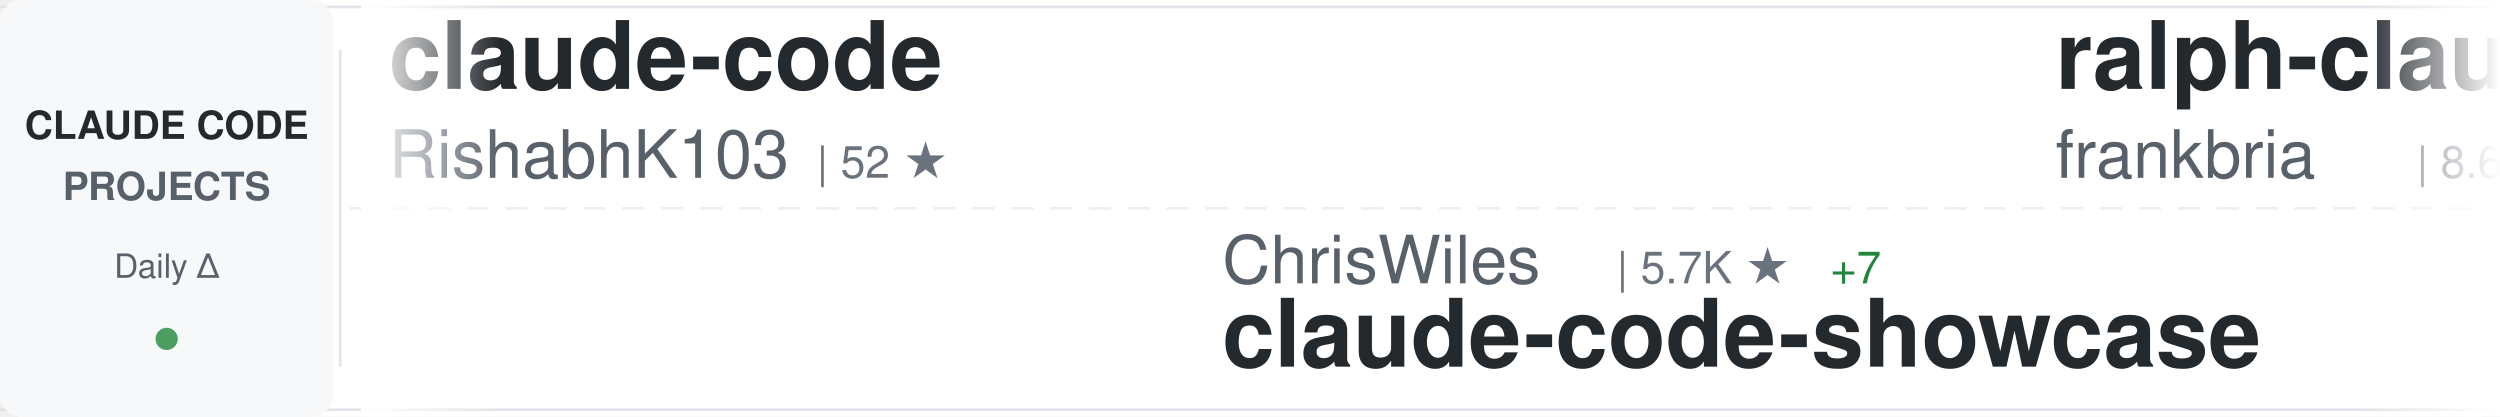
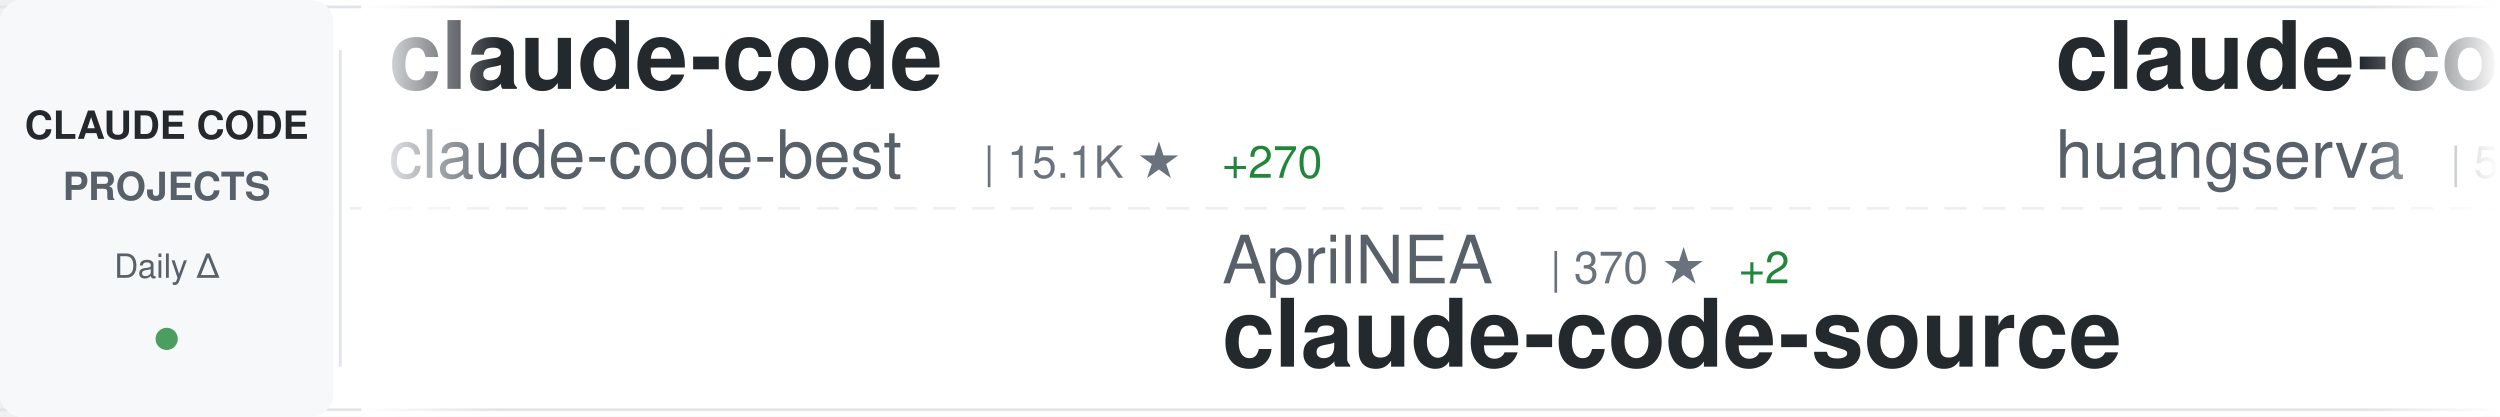
<svg xmlns="http://www.w3.org/2000/svg" width="900" height="150">
  <defs>
    <linearGradient id="awesomeLeftFade" x1="0%" y1="0%" x2="100%" y2="0%">
      <stop offset="0%" style="stop-color:#ffffff;stop-opacity:1" />
      <stop offset="100%" style="stop-color:#ffffff;stop-opacity:0" />
    </linearGradient>
    <linearGradient id="awesomeRightFade" x1="0%" y1="0%" x2="100%" y2="0%">
      <stop offset="0%" style="stop-color:#ffffff;stop-opacity:0" />
      <stop offset="100%" style="stop-color:#ffffff;stop-opacity:1" />
    </linearGradient>
  </defs>
  <rect width="900" height="150" fill="#ffffff" rx="8" />
  <rect x="0" y="2" width="900" height="1" fill="#e1e4e8" />
  <rect x="0" y="147" width="900" height="1" fill="#e1e4e8" />
  <line x1="0" y1="75" x2="900" y2="75" stroke="#e1e4e8" stroke-width="1" stroke-dasharray="8 6" opacity="0.6" />
  <rect x="0" y="0" width="120" height="150" fill="#f6f8fa" rx="8" />
  <text x="60" y="50" font-family="-apple-system, BlinkMacSystemFont, 'Segoe UI', Helvetica, Arial, sans-serif" font-size="14" font-weight="600" fill="#24292e" text-anchor="middle">CLAUDE CODE</text>
  <text x="60" y="72" font-family="-apple-system, BlinkMacSystemFont, 'Segoe UI', Helvetica, Arial, sans-serif" font-size="14" font-weight="600" fill="#586069" text-anchor="middle">PROJECTS</text>
  <text x="60" y="100" font-family="-apple-system, BlinkMacSystemFont, 'Segoe UI', Helvetica, Arial, sans-serif" font-size="12" font-weight="500" fill="#586069" text-anchor="middle">Daily Δ</text>
  <circle cx="60" cy="122" r="4" fill="#22863a" opacity="0.8" />
  <rect x="122" y="18" width="1" height="114" fill="#e1e4e8" />
  <clipPath id="awesomeTickerClip">
    <rect x="130" y="0" width="770" height="150" />
  </clipPath>
  <g clip-path="url(#awesomeTickerClip)">
    <g id="awesomeTickerItems">
      <animateTransform attributeName="transform" attributeType="XML" type="translate" from="0 0" to="-3000 0" dur="54s" repeatCount="indefinite" />
      <g transform="translate(0, 0)">
        <text x="140" y="32" font-family="-apple-system, BlinkMacSystemFont, 'Segoe UI', Helvetica, Arial, sans-serif" font-size="34" font-weight="600" fill="#24292e">claude-code</text>
-         <text x="140" y="64" font-family="-apple-system, BlinkMacSystemFont, 'Segoe UI', Helvetica, Arial, sans-serif" font-size="24" font-weight="400" fill="#586069">RishabhK103</text>
-         <text x="294" y="64" font-family="-apple-system, BlinkMacSystemFont, 'Segoe UI', Helvetica, Arial, sans-serif" font-size="16" font-weight="500" fill="#6a737d">| 52 ★</text>
+         <text x="140" y="64" font-family="-apple-system, BlinkMacSystemFont, 'Segoe UI', Helvetica, Arial, sans-serif" font-size="24" font-weight="400" fill="#586069">claude-code-best</text>
+         <text x="354" y="64" font-family="-apple-system, BlinkMacSystemFont, 'Segoe UI', Helvetica, Arial, sans-serif" font-size="16" font-weight="500" fill="#6a737d">| 15.1K ★</text>
+         <text x="440" y="64" font-family="-apple-system, BlinkMacSystemFont, 'Segoe UI', Helvetica, Arial, sans-serif" font-size="16" font-weight="500" fill="#22863a"> +270</text>
      </g>
      <g transform="translate(300, 0)">
-         <text x="140" y="102" font-family="-apple-system, BlinkMacSystemFont, 'Segoe UI', Helvetica, Arial, sans-serif" font-size="24" font-weight="400" fill="#586069">ChrisWiles</text>
-         <text x="282" y="102" font-family="-apple-system, BlinkMacSystemFont, 'Segoe UI', Helvetica, Arial, sans-serif" font-size="16" font-weight="500" fill="#6a737d">| 5.7K ★</text>
-         <text x="359" y="102" font-family="-apple-system, BlinkMacSystemFont, 'Segoe UI', Helvetica, Arial, sans-serif" font-size="16" font-weight="500" fill="#22863a"> +7</text>
-         <text x="140" y="132" font-family="-apple-system, BlinkMacSystemFont, 'Segoe UI', Helvetica, Arial, sans-serif" font-size="34" font-weight="600" fill="#24292e">claude-code-showcase</text>
+         <text x="140" y="102" font-family="-apple-system, BlinkMacSystemFont, 'Segoe UI', Helvetica, Arial, sans-serif" font-size="24" font-weight="400" fill="#586069">AprilNEA</text>
+         <text x="258" y="102" font-family="-apple-system, BlinkMacSystemFont, 'Segoe UI', Helvetica, Arial, sans-serif" font-size="16" font-weight="500" fill="#6a737d">| 370 ★</text>
+         <text x="326" y="102" font-family="-apple-system, BlinkMacSystemFont, 'Segoe UI', Helvetica, Arial, sans-serif" font-size="16" font-weight="500" fill="#22863a"> +2</text>
+         <text x="140" y="132" font-family="-apple-system, BlinkMacSystemFont, 'Segoe UI', Helvetica, Arial, sans-serif" font-size="34" font-weight="600" fill="#24292e">claude-code-source</text>
      </g>
      <g transform="translate(600, 0)">
-         <text x="140" y="32" font-family="-apple-system, BlinkMacSystemFont, 'Segoe UI', Helvetica, Arial, sans-serif" font-size="34" font-weight="600" fill="#24292e">ralph-claude-code</text>
-         <text x="140" y="64" font-family="-apple-system, BlinkMacSystemFont, 'Segoe UI', Helvetica, Arial, sans-serif" font-size="24" font-weight="400" fill="#586069">frankbria</text>
-         <text x="270" y="64" font-family="-apple-system, BlinkMacSystemFont, 'Segoe UI', Helvetica, Arial, sans-serif" font-size="16" font-weight="500" fill="#6a737d">| 8.6K ★</text>
-         <text x="347" y="64" font-family="-apple-system, BlinkMacSystemFont, 'Segoe UI', Helvetica, Arial, sans-serif" font-size="16" font-weight="500" fill="#22863a"> +17</text>
+         <text x="140" y="32" font-family="-apple-system, BlinkMacSystemFont, 'Segoe UI', Helvetica, Arial, sans-serif" font-size="34" font-weight="600" fill="#24292e">claude-code-cli</text>
+         <text x="140" y="64" font-family="-apple-system, BlinkMacSystemFont, 'Segoe UI', Helvetica, Arial, sans-serif" font-size="24" font-weight="400" fill="#586069">huangserva</text>
+         <text x="282" y="64" font-family="-apple-system, BlinkMacSystemFont, 'Segoe UI', Helvetica, Arial, sans-serif" font-size="16" font-weight="500" fill="#6a737d">| 542 ★</text>
+         <text x="350" y="64" font-family="-apple-system, BlinkMacSystemFont, 'Segoe UI', Helvetica, Arial, sans-serif" font-size="16" font-weight="500" fill="#22863a"> +6</text>
      </g>
      <g transform="translate(900, 0)">
-         <text x="140" y="102" font-family="-apple-system, BlinkMacSystemFont, 'Segoe UI', Helvetica, Arial, sans-serif" font-size="24" font-weight="400" fill="#586069">chiragjoshi12</text>
-         <text x="318" y="102" font-family="-apple-system, BlinkMacSystemFont, 'Segoe UI', Helvetica, Arial, sans-serif" font-size="16" font-weight="500" fill="#6a737d">| 182 ★</text>
-         <text x="386" y="102" font-family="-apple-system, BlinkMacSystemFont, 'Segoe UI', Helvetica, Arial, sans-serif" font-size="16" font-weight="500" fill="#22863a"> +2</text>
-         <text x="140" y="132" font-family="-apple-system, BlinkMacSystemFont, 'Segoe UI', Helvetica, Arial, sans-serif" font-size="34" font-weight="600" fill="#24292e">claude-code</text>
+         <text x="140" y="102" font-family="-apple-system, BlinkMacSystemFont, 'Segoe UI', Helvetica, Arial, sans-serif" font-size="24" font-weight="400" fill="#586069">feiskyer</text>
+         <text x="258" y="102" font-family="-apple-system, BlinkMacSystemFont, 'Segoe UI', Helvetica, Arial, sans-serif" font-size="16" font-weight="500" fill="#6a737d">| 1.4K ★</text>
+         <text x="335" y="102" font-family="-apple-system, BlinkMacSystemFont, 'Segoe UI', Helvetica, Arial, sans-serif" font-size="16" font-weight="500" fill="#22863a"> +4</text>
+         <text x="140" y="132" font-family="-apple-system, BlinkMacSystemFont, 'Segoe UI', Helvetica, Arial, sans-serif" font-size="34" font-weight="600" fill="#24292e">claude-code-settings</text>
      </g>
      <g transform="translate(1200, 0)">
-         <text x="140" y="32" font-family="-apple-system, BlinkMacSystemFont, 'Segoe UI', Helvetica, Arial, sans-serif" font-size="34" font-weight="600" fill="#24292e">edmunds-claude-code</text>
-         <text x="140" y="64" font-family="-apple-system, BlinkMacSystemFont, 'Segoe UI', Helvetica, Arial, sans-serif" font-size="24" font-weight="400" fill="#586069">edmund-io</text>
-         <text x="270" y="64" font-family="-apple-system, BlinkMacSystemFont, 'Segoe UI', Helvetica, Arial, sans-serif" font-size="16" font-weight="500" fill="#6a737d">| 1.4K ★</text>
-         <text x="347" y="64" font-family="-apple-system, BlinkMacSystemFont, 'Segoe UI', Helvetica, Arial, sans-serif" font-size="16" font-weight="500" fill="#22863a"> +1</text>
+         <text x="140" y="32" font-family="-apple-system, BlinkMacSystemFont, 'Segoe UI', Helvetica, Arial, sans-serif" font-size="34" font-weight="600" fill="#24292e">claude-code</text>
+         <text x="140" y="64" font-family="-apple-system, BlinkMacSystemFont, 'Segoe UI', Helvetica, Arial, sans-serif" font-size="24" font-weight="400" fill="#586069">yasasbanukaofficial</text>
+         <text x="390" y="64" font-family="-apple-system, BlinkMacSystemFont, 'Segoe UI', Helvetica, Arial, sans-serif" font-size="16" font-weight="500" fill="#6a737d">| 2.1K ★</text>
+         <text x="467" y="64" font-family="-apple-system, BlinkMacSystemFont, 'Segoe UI', Helvetica, Arial, sans-serif" font-size="16" font-weight="500" fill="#22863a"> +117</text>
      </g>
      <g transform="translate(1500, 0)">
-         <text x="140" y="102" font-family="-apple-system, BlinkMacSystemFont, 'Segoe UI', Helvetica, Arial, sans-serif" font-size="24" font-weight="400" fill="#586069">musistudio</text>
-         <text x="282" y="102" font-family="-apple-system, BlinkMacSystemFont, 'Segoe UI', Helvetica, Arial, sans-serif" font-size="16" font-weight="500" fill="#6a737d">| 31.8K ★</text>
-         <text x="368" y="102" font-family="-apple-system, BlinkMacSystemFont, 'Segoe UI', Helvetica, Arial, sans-serif" font-size="16" font-weight="500" fill="#22863a"> +91</text>
-         <text x="140" y="132" font-family="-apple-system, BlinkMacSystemFont, 'Segoe UI', Helvetica, Arial, sans-serif" font-size="34" font-weight="600" fill="#24292e">claude-code-router</text>
-       </g>
-       <g transform="translate(1800, 0)">
-         <text x="140" y="32" font-family="-apple-system, BlinkMacSystemFont, 'Segoe UI', Helvetica, Arial, sans-serif" font-size="34" font-weight="600" fill="#24292e">claude-code-guide</text>
-         <text x="140" y="64" font-family="-apple-system, BlinkMacSystemFont, 'Segoe UI', Helvetica, Arial, sans-serif" font-size="24" font-weight="400" fill="#586069">zebbern</text>
-         <text x="246" y="64" font-family="-apple-system, BlinkMacSystemFont, 'Segoe UI', Helvetica, Arial, sans-serif" font-size="16" font-weight="500" fill="#6a737d">| 3.9K ★</text>
-         <text x="323" y="64" font-family="-apple-system, BlinkMacSystemFont, 'Segoe UI', Helvetica, Arial, sans-serif" font-size="16" font-weight="500" fill="#22863a"> +16</text>
-       </g>
-       <g transform="translate(2100, 0)">
        <text x="140" y="102" font-family="-apple-system, BlinkMacSystemFont, 'Segoe UI', Helvetica, Arial, sans-serif" font-size="24" font-weight="400" fill="#586069">lowcortisolprogrammer</text>
        <text x="414" y="102" font-family="-apple-system, BlinkMacSystemFont, 'Segoe UI', Helvetica, Arial, sans-serif" font-size="16" font-weight="500" fill="#6a737d">| 170 ★</text>
        <text x="140" y="132" font-family="-apple-system, BlinkMacSystemFont, 'Segoe UI', Helvetica, Arial, sans-serif" font-size="34" font-weight="600" fill="#24292e">claude-code</text>
      </g>
+       <g transform="translate(1800, 0)">
+         <text x="140" y="32" font-family="-apple-system, BlinkMacSystemFont, 'Segoe UI', Helvetica, Arial, sans-serif" font-size="34" font-weight="600" fill="#24292e">happy</text>
+         <text x="140" y="64" font-family="-apple-system, BlinkMacSystemFont, 'Segoe UI', Helvetica, Arial, sans-serif" font-size="24" font-weight="400" fill="#586069">slopus</text>
+         <text x="234" y="64" font-family="-apple-system, BlinkMacSystemFont, 'Segoe UI', Helvetica, Arial, sans-serif" font-size="16" font-weight="500" fill="#6a737d">| 17.6K ★</text>
+         <text x="320" y="64" font-family="-apple-system, BlinkMacSystemFont, 'Segoe UI', Helvetica, Arial, sans-serif" font-size="16" font-weight="500" fill="#22863a"> +87</text>
+       </g>
+       <g transform="translate(2100, 0)">
+         <text x="140" y="102" font-family="-apple-system, BlinkMacSystemFont, 'Segoe UI', Helvetica, Arial, sans-serif" font-size="24" font-weight="400" fill="#586069">anthropics</text>
+         <text x="282" y="102" font-family="-apple-system, BlinkMacSystemFont, 'Segoe UI', Helvetica, Arial, sans-serif" font-size="16" font-weight="500" fill="#6a737d">| 16.4K ★</text>
+         <text x="368" y="102" font-family="-apple-system, BlinkMacSystemFont, 'Segoe UI', Helvetica, Arial, sans-serif" font-size="16" font-weight="500" fill="#22863a"> +116</text>
+         <text x="140" y="132" font-family="-apple-system, BlinkMacSystemFont, 'Segoe UI', Helvetica, Arial, sans-serif" font-size="34" font-weight="600" fill="#24292e">claude-plugins-official</text>
+       </g>
      <g transform="translate(2400, 0)">
-         <text x="140" y="32" font-family="-apple-system, BlinkMacSystemFont, 'Segoe UI', Helvetica, Arial, sans-serif" font-size="34" font-weight="600" fill="#24292e">free-claude-code</text>
-         <text x="140" y="64" font-family="-apple-system, BlinkMacSystemFont, 'Segoe UI', Helvetica, Arial, sans-serif" font-size="24" font-weight="400" fill="#586069">Alishahryar1</text>
-         <text x="306" y="64" font-family="-apple-system, BlinkMacSystemFont, 'Segoe UI', Helvetica, Arial, sans-serif" font-size="16" font-weight="500" fill="#6a737d">| 1.8K ★</text>
-         <text x="383" y="64" font-family="-apple-system, BlinkMacSystemFont, 'Segoe UI', Helvetica, Arial, sans-serif" font-size="16" font-weight="500" fill="#22863a"> +27</text>
+         <text x="140" y="32" font-family="-apple-system, BlinkMacSystemFont, 'Segoe UI', Helvetica, Arial, sans-serif" font-size="34" font-weight="600" fill="#24292e">nanoclaw</text>
+         <text x="140" y="64" font-family="-apple-system, BlinkMacSystemFont, 'Segoe UI', Helvetica, Arial, sans-serif" font-size="24" font-weight="400" fill="#586069">qwibitai</text>
+         <text x="258" y="64" font-family="-apple-system, BlinkMacSystemFont, 'Segoe UI', Helvetica, Arial, sans-serif" font-size="16" font-weight="500" fill="#6a737d">| 27.0K ★</text>
+         <text x="344" y="64" font-family="-apple-system, BlinkMacSystemFont, 'Segoe UI', Helvetica, Arial, sans-serif" font-size="16" font-weight="500" fill="#22863a"> +98</text>
      </g>
      <g transform="translate(2700, 0)">
-         <text x="140" y="102" font-family="-apple-system, BlinkMacSystemFont, 'Segoe UI', Helvetica, Arial, sans-serif" font-size="24" font-weight="400" fill="#586069">andrew-kramer-inno</text>
-         <text x="378" y="102" font-family="-apple-system, BlinkMacSystemFont, 'Segoe UI', Helvetica, Arial, sans-serif" font-size="16" font-weight="500" fill="#6a737d">| 561 ★</text>
-         <text x="446" y="102" font-family="-apple-system, BlinkMacSystemFont, 'Segoe UI', Helvetica, Arial, sans-serif" font-size="16" font-weight="500" fill="#22863a"> +4</text>
-         <text x="140" y="132" font-family="-apple-system, BlinkMacSystemFont, 'Segoe UI', Helvetica, Arial, sans-serif" font-size="34" font-weight="600" fill="#24292e">claude-code-source-build</text>
+         <text x="140" y="102" font-family="-apple-system, BlinkMacSystemFont, 'Segoe UI', Helvetica, Arial, sans-serif" font-size="24" font-weight="400" fill="#586069">lorryjovens-hub</text>
+         <text x="342" y="102" font-family="-apple-system, BlinkMacSystemFont, 'Segoe UI', Helvetica, Arial, sans-serif" font-size="16" font-weight="500" fill="#6a737d">| 1.3K ★</text>
+         <text x="419" y="102" font-family="-apple-system, BlinkMacSystemFont, 'Segoe UI', Helvetica, Arial, sans-serif" font-size="16" font-weight="500" fill="#22863a"> +35</text>
+         <text x="140" y="132" font-family="-apple-system, BlinkMacSystemFont, 'Segoe UI', Helvetica, Arial, sans-serif" font-size="34" font-weight="600" fill="#24292e">claude-code-rust</text>
      </g>
      <g transform="translate(3000, 0)">
        <text x="140" y="32" font-family="-apple-system, BlinkMacSystemFont, 'Segoe UI', Helvetica, Arial, sans-serif" font-size="34" font-weight="600" fill="#24292e">claude-code</text>
-         <text x="140" y="64" font-family="-apple-system, BlinkMacSystemFont, 'Segoe UI', Helvetica, Arial, sans-serif" font-size="24" font-weight="400" fill="#586069">RishabhK103</text>
-         <text x="294" y="64" font-family="-apple-system, BlinkMacSystemFont, 'Segoe UI', Helvetica, Arial, sans-serif" font-size="16" font-weight="500" fill="#6a737d">| 52 ★</text>
+         <text x="140" y="64" font-family="-apple-system, BlinkMacSystemFont, 'Segoe UI', Helvetica, Arial, sans-serif" font-size="24" font-weight="400" fill="#586069">claude-code-best</text>
+         <text x="354" y="64" font-family="-apple-system, BlinkMacSystemFont, 'Segoe UI', Helvetica, Arial, sans-serif" font-size="16" font-weight="500" fill="#6a737d">| 15.1K ★</text>
+         <text x="440" y="64" font-family="-apple-system, BlinkMacSystemFont, 'Segoe UI', Helvetica, Arial, sans-serif" font-size="16" font-weight="500" fill="#22863a"> +270</text>
      </g>
      <g transform="translate(3300, 0)">
-         <text x="140" y="102" font-family="-apple-system, BlinkMacSystemFont, 'Segoe UI', Helvetica, Arial, sans-serif" font-size="24" font-weight="400" fill="#586069">ChrisWiles</text>
-         <text x="282" y="102" font-family="-apple-system, BlinkMacSystemFont, 'Segoe UI', Helvetica, Arial, sans-serif" font-size="16" font-weight="500" fill="#6a737d">| 5.7K ★</text>
-         <text x="359" y="102" font-family="-apple-system, BlinkMacSystemFont, 'Segoe UI', Helvetica, Arial, sans-serif" font-size="16" font-weight="500" fill="#22863a"> +7</text>
-         <text x="140" y="132" font-family="-apple-system, BlinkMacSystemFont, 'Segoe UI', Helvetica, Arial, sans-serif" font-size="34" font-weight="600" fill="#24292e">claude-code-showcase</text>
+         <text x="140" y="102" font-family="-apple-system, BlinkMacSystemFont, 'Segoe UI', Helvetica, Arial, sans-serif" font-size="24" font-weight="400" fill="#586069">AprilNEA</text>
+         <text x="258" y="102" font-family="-apple-system, BlinkMacSystemFont, 'Segoe UI', Helvetica, Arial, sans-serif" font-size="16" font-weight="500" fill="#6a737d">| 370 ★</text>
+         <text x="326" y="102" font-family="-apple-system, BlinkMacSystemFont, 'Segoe UI', Helvetica, Arial, sans-serif" font-size="16" font-weight="500" fill="#22863a"> +2</text>
+         <text x="140" y="132" font-family="-apple-system, BlinkMacSystemFont, 'Segoe UI', Helvetica, Arial, sans-serif" font-size="34" font-weight="600" fill="#24292e">claude-code-source</text>
      </g>
      <g transform="translate(3600, 0)">
-         <text x="140" y="32" font-family="-apple-system, BlinkMacSystemFont, 'Segoe UI', Helvetica, Arial, sans-serif" font-size="34" font-weight="600" fill="#24292e">ralph-claude-code</text>
-         <text x="140" y="64" font-family="-apple-system, BlinkMacSystemFont, 'Segoe UI', Helvetica, Arial, sans-serif" font-size="24" font-weight="400" fill="#586069">frankbria</text>
-         <text x="270" y="64" font-family="-apple-system, BlinkMacSystemFont, 'Segoe UI', Helvetica, Arial, sans-serif" font-size="16" font-weight="500" fill="#6a737d">| 8.6K ★</text>
-         <text x="347" y="64" font-family="-apple-system, BlinkMacSystemFont, 'Segoe UI', Helvetica, Arial, sans-serif" font-size="16" font-weight="500" fill="#22863a"> +17</text>
+         <text x="140" y="32" font-family="-apple-system, BlinkMacSystemFont, 'Segoe UI', Helvetica, Arial, sans-serif" font-size="34" font-weight="600" fill="#24292e">claude-code-cli</text>
+         <text x="140" y="64" font-family="-apple-system, BlinkMacSystemFont, 'Segoe UI', Helvetica, Arial, sans-serif" font-size="24" font-weight="400" fill="#586069">huangserva</text>
+         <text x="282" y="64" font-family="-apple-system, BlinkMacSystemFont, 'Segoe UI', Helvetica, Arial, sans-serif" font-size="16" font-weight="500" fill="#6a737d">| 542 ★</text>
+         <text x="350" y="64" font-family="-apple-system, BlinkMacSystemFont, 'Segoe UI', Helvetica, Arial, sans-serif" font-size="16" font-weight="500" fill="#22863a"> +6</text>
      </g>
      <g transform="translate(3900, 0)">
-         <text x="140" y="102" font-family="-apple-system, BlinkMacSystemFont, 'Segoe UI', Helvetica, Arial, sans-serif" font-size="24" font-weight="400" fill="#586069">chiragjoshi12</text>
-         <text x="318" y="102" font-family="-apple-system, BlinkMacSystemFont, 'Segoe UI', Helvetica, Arial, sans-serif" font-size="16" font-weight="500" fill="#6a737d">| 182 ★</text>
-         <text x="386" y="102" font-family="-apple-system, BlinkMacSystemFont, 'Segoe UI', Helvetica, Arial, sans-serif" font-size="16" font-weight="500" fill="#22863a"> +2</text>
-         <text x="140" y="132" font-family="-apple-system, BlinkMacSystemFont, 'Segoe UI', Helvetica, Arial, sans-serif" font-size="34" font-weight="600" fill="#24292e">claude-code</text>
+         <text x="140" y="102" font-family="-apple-system, BlinkMacSystemFont, 'Segoe UI', Helvetica, Arial, sans-serif" font-size="24" font-weight="400" fill="#586069">feiskyer</text>
+         <text x="258" y="102" font-family="-apple-system, BlinkMacSystemFont, 'Segoe UI', Helvetica, Arial, sans-serif" font-size="16" font-weight="500" fill="#6a737d">| 1.4K ★</text>
+         <text x="335" y="102" font-family="-apple-system, BlinkMacSystemFont, 'Segoe UI', Helvetica, Arial, sans-serif" font-size="16" font-weight="500" fill="#22863a"> +4</text>
+         <text x="140" y="132" font-family="-apple-system, BlinkMacSystemFont, 'Segoe UI', Helvetica, Arial, sans-serif" font-size="34" font-weight="600" fill="#24292e">claude-code-settings</text>
      </g>
    </g>
  </g>
  <rect x="130" y="0" width="50" height="150" fill="url(#awesomeLeftFade)" />
  <rect x="850" y="0" width="50" height="150" fill="url(#awesomeRightFade)" />
</svg>
